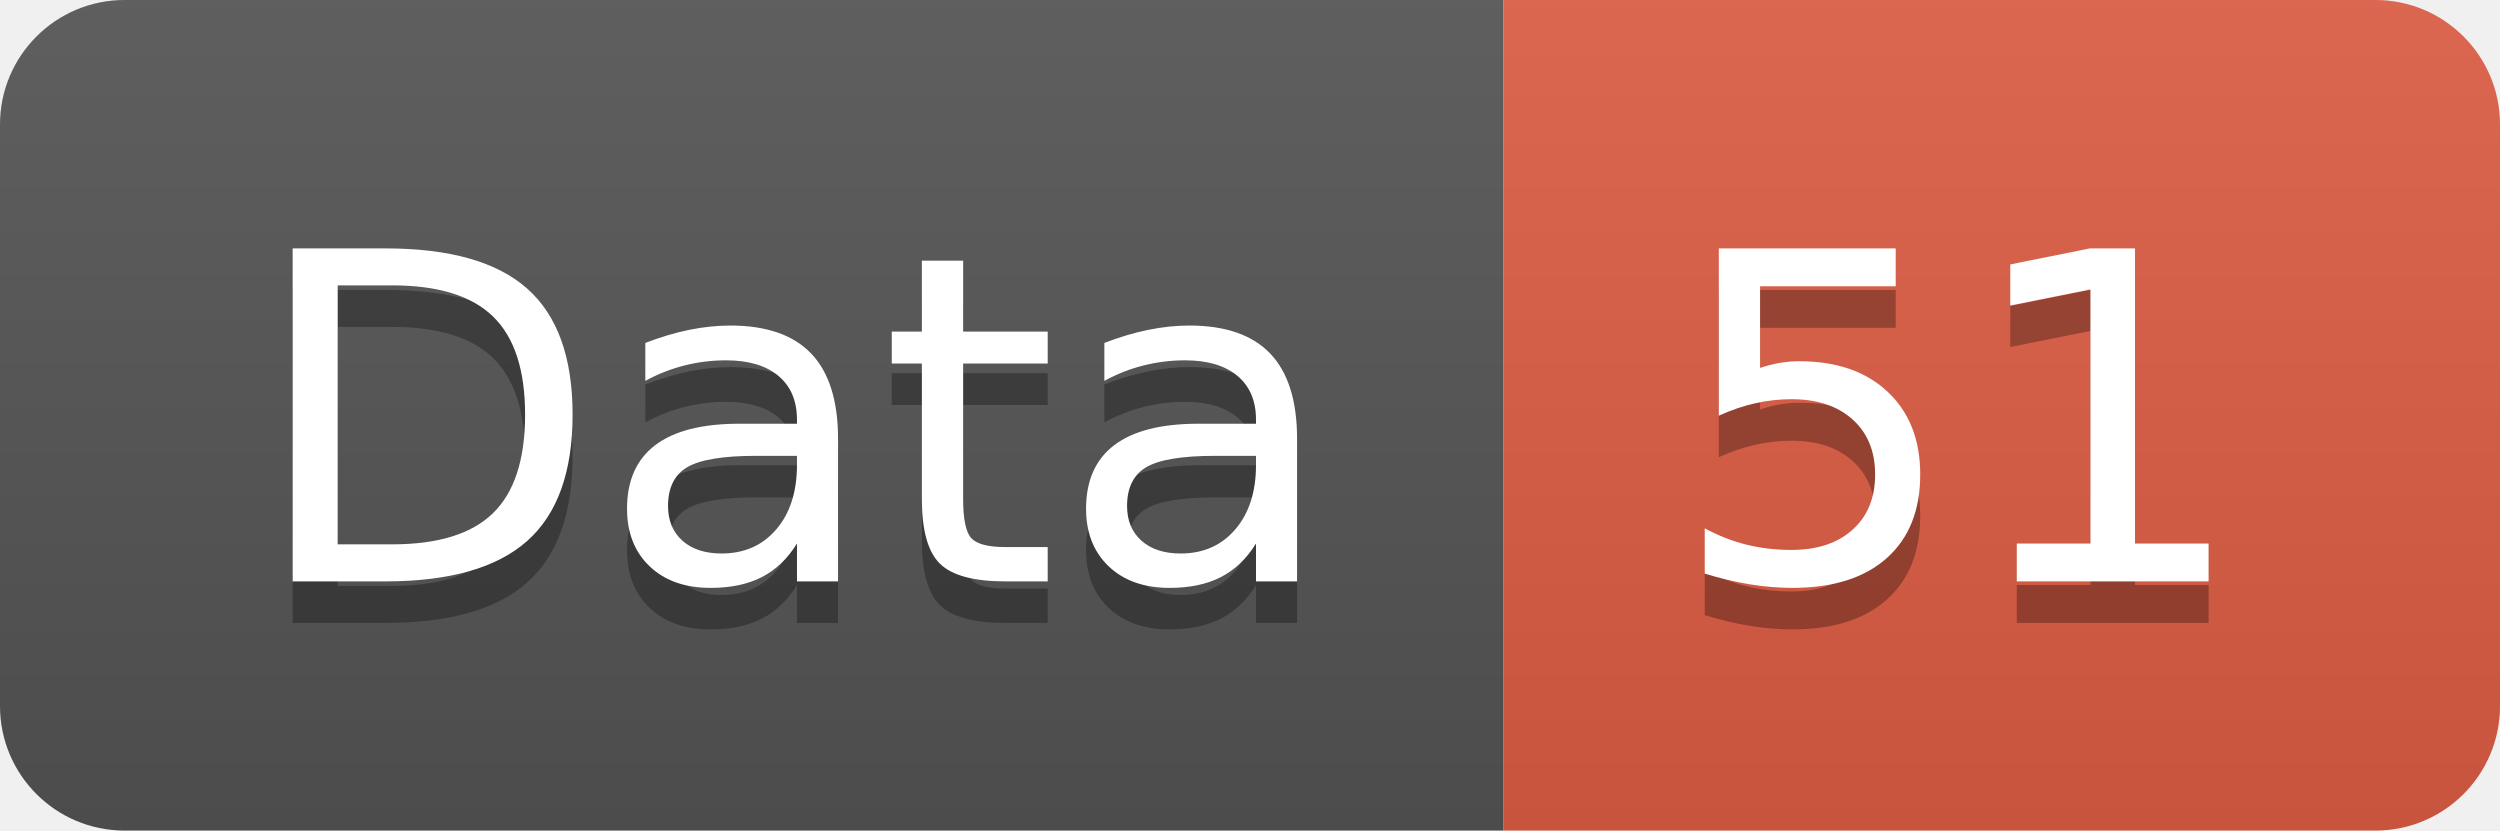
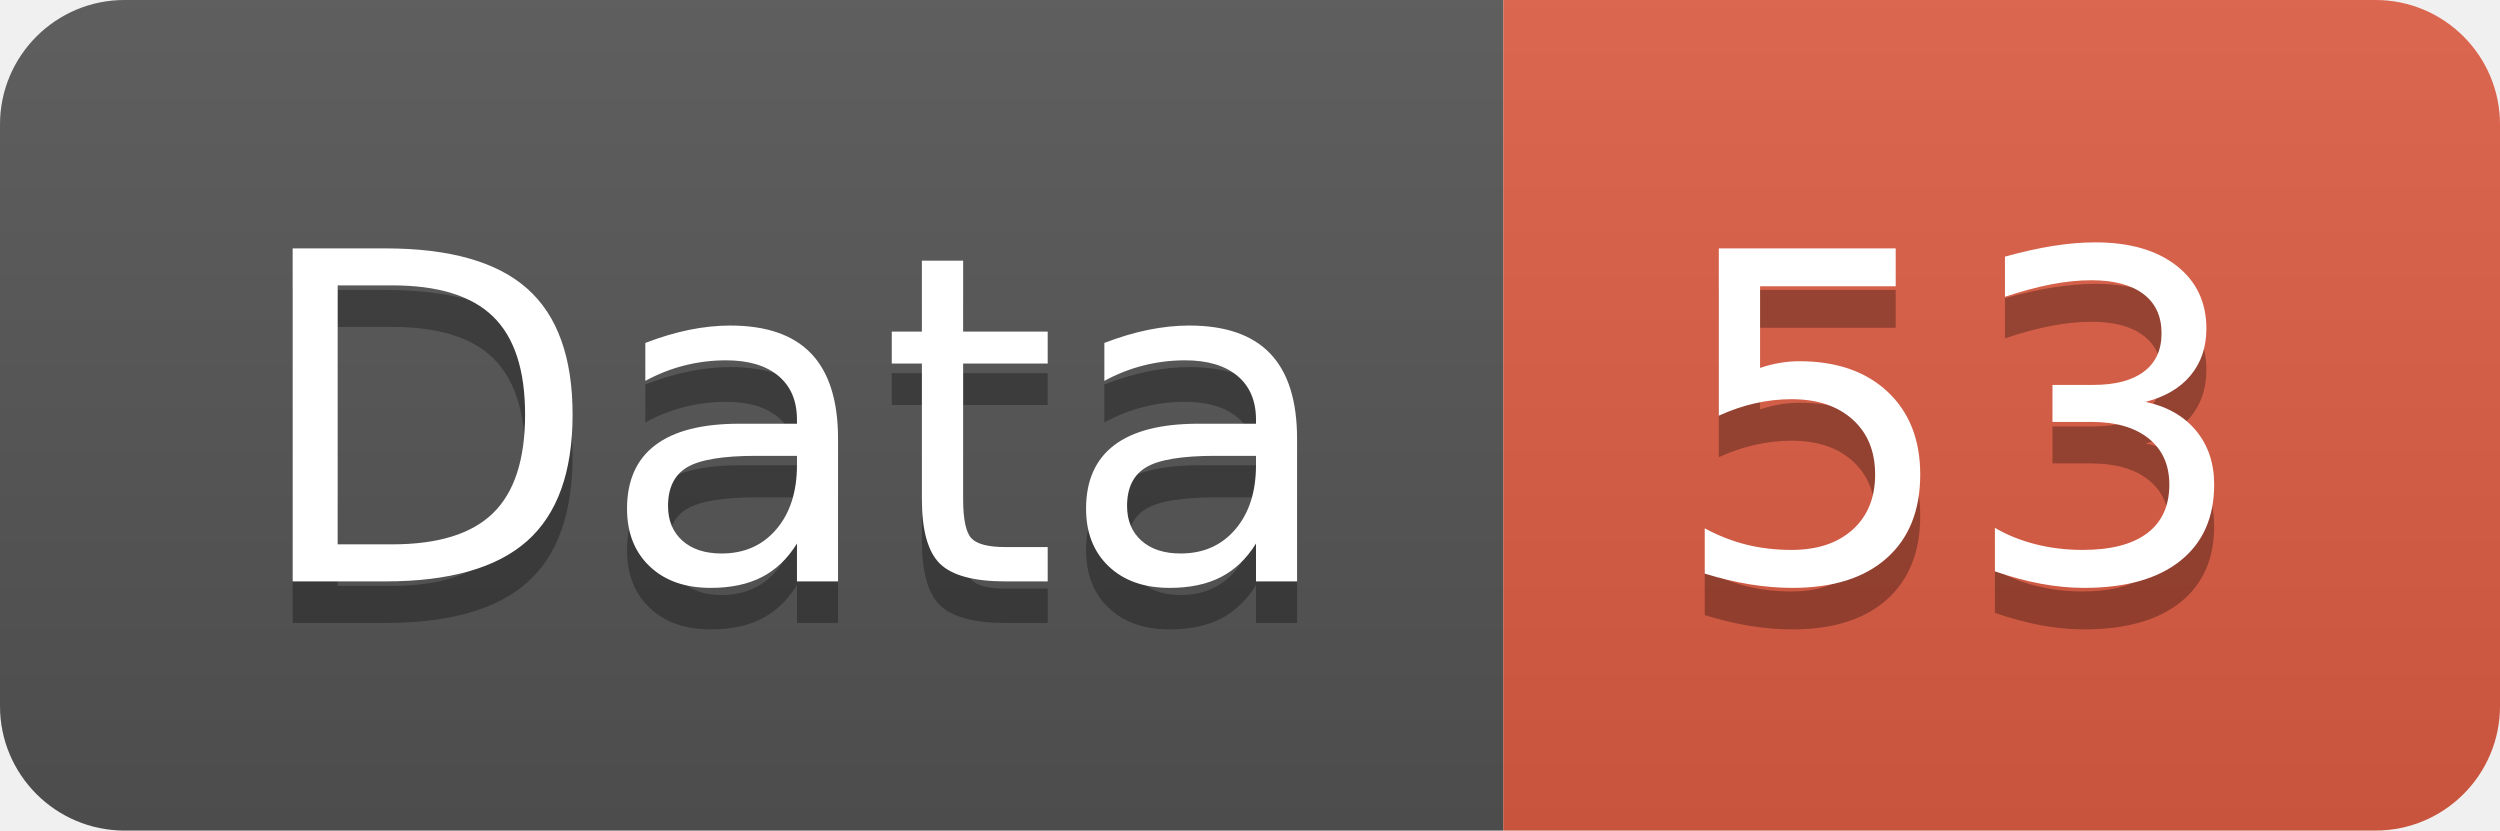
<svg xmlns="http://www.w3.org/2000/svg" width="60.2" height="20">
  <linearGradient id="smooth" x2="0" y2="100%">
    <stop offset="0" stop-color="#bbb" stop-opacity=".1" />
    <stop offset="1" stop-opacity=".1" />
  </linearGradient>
  <clipPath id="round">
    <rect width="60.2" height="20" rx="3" fill="#fff" />
  </clipPath>
  <g clip-path="url(#round)">
    <rect width="36.2" height="20" fill="#555" />
    <rect x="36.2" width="24.0" height="20" fill="#e05d44" />
    <rect width="60.2" height="20" fill="url(#smooth)" />
  </g>
  <g fill="#fff" text-anchor="middle" font-family="DejaVu Sans,Verdana,Geneva,sans-serif" font-size="110">
    <text x="191.0" y="150" fill="#010101" fill-opacity=".3" transform="scale(0.1)" textLength="262.0" lengthAdjust="spacing">Data</text>
    <text x="191.0" y="140" transform="scale(0.1)" textLength="262.0" lengthAdjust="spacing">Data</text>
-     <text x="472.0" y="150" fill="#010101" fill-opacity=".3" transform="scale(0.1)" textLength="140.0" lengthAdjust="spacing">51</text>
-     <text x="472.0" y="140" transform="scale(0.1)" textLength="140.0" lengthAdjust="spacing">51</text>
+     <text x="472.0" y="150" fill="#010101" fill-opacity=".3" transform="scale(0.1)" textLength="140.0" lengthAdjust="spacing">53</text>
+     <text x="472.0" y="140" transform="scale(0.1)" textLength="140.0" lengthAdjust="spacing">53</text>
  </g>
</svg>
